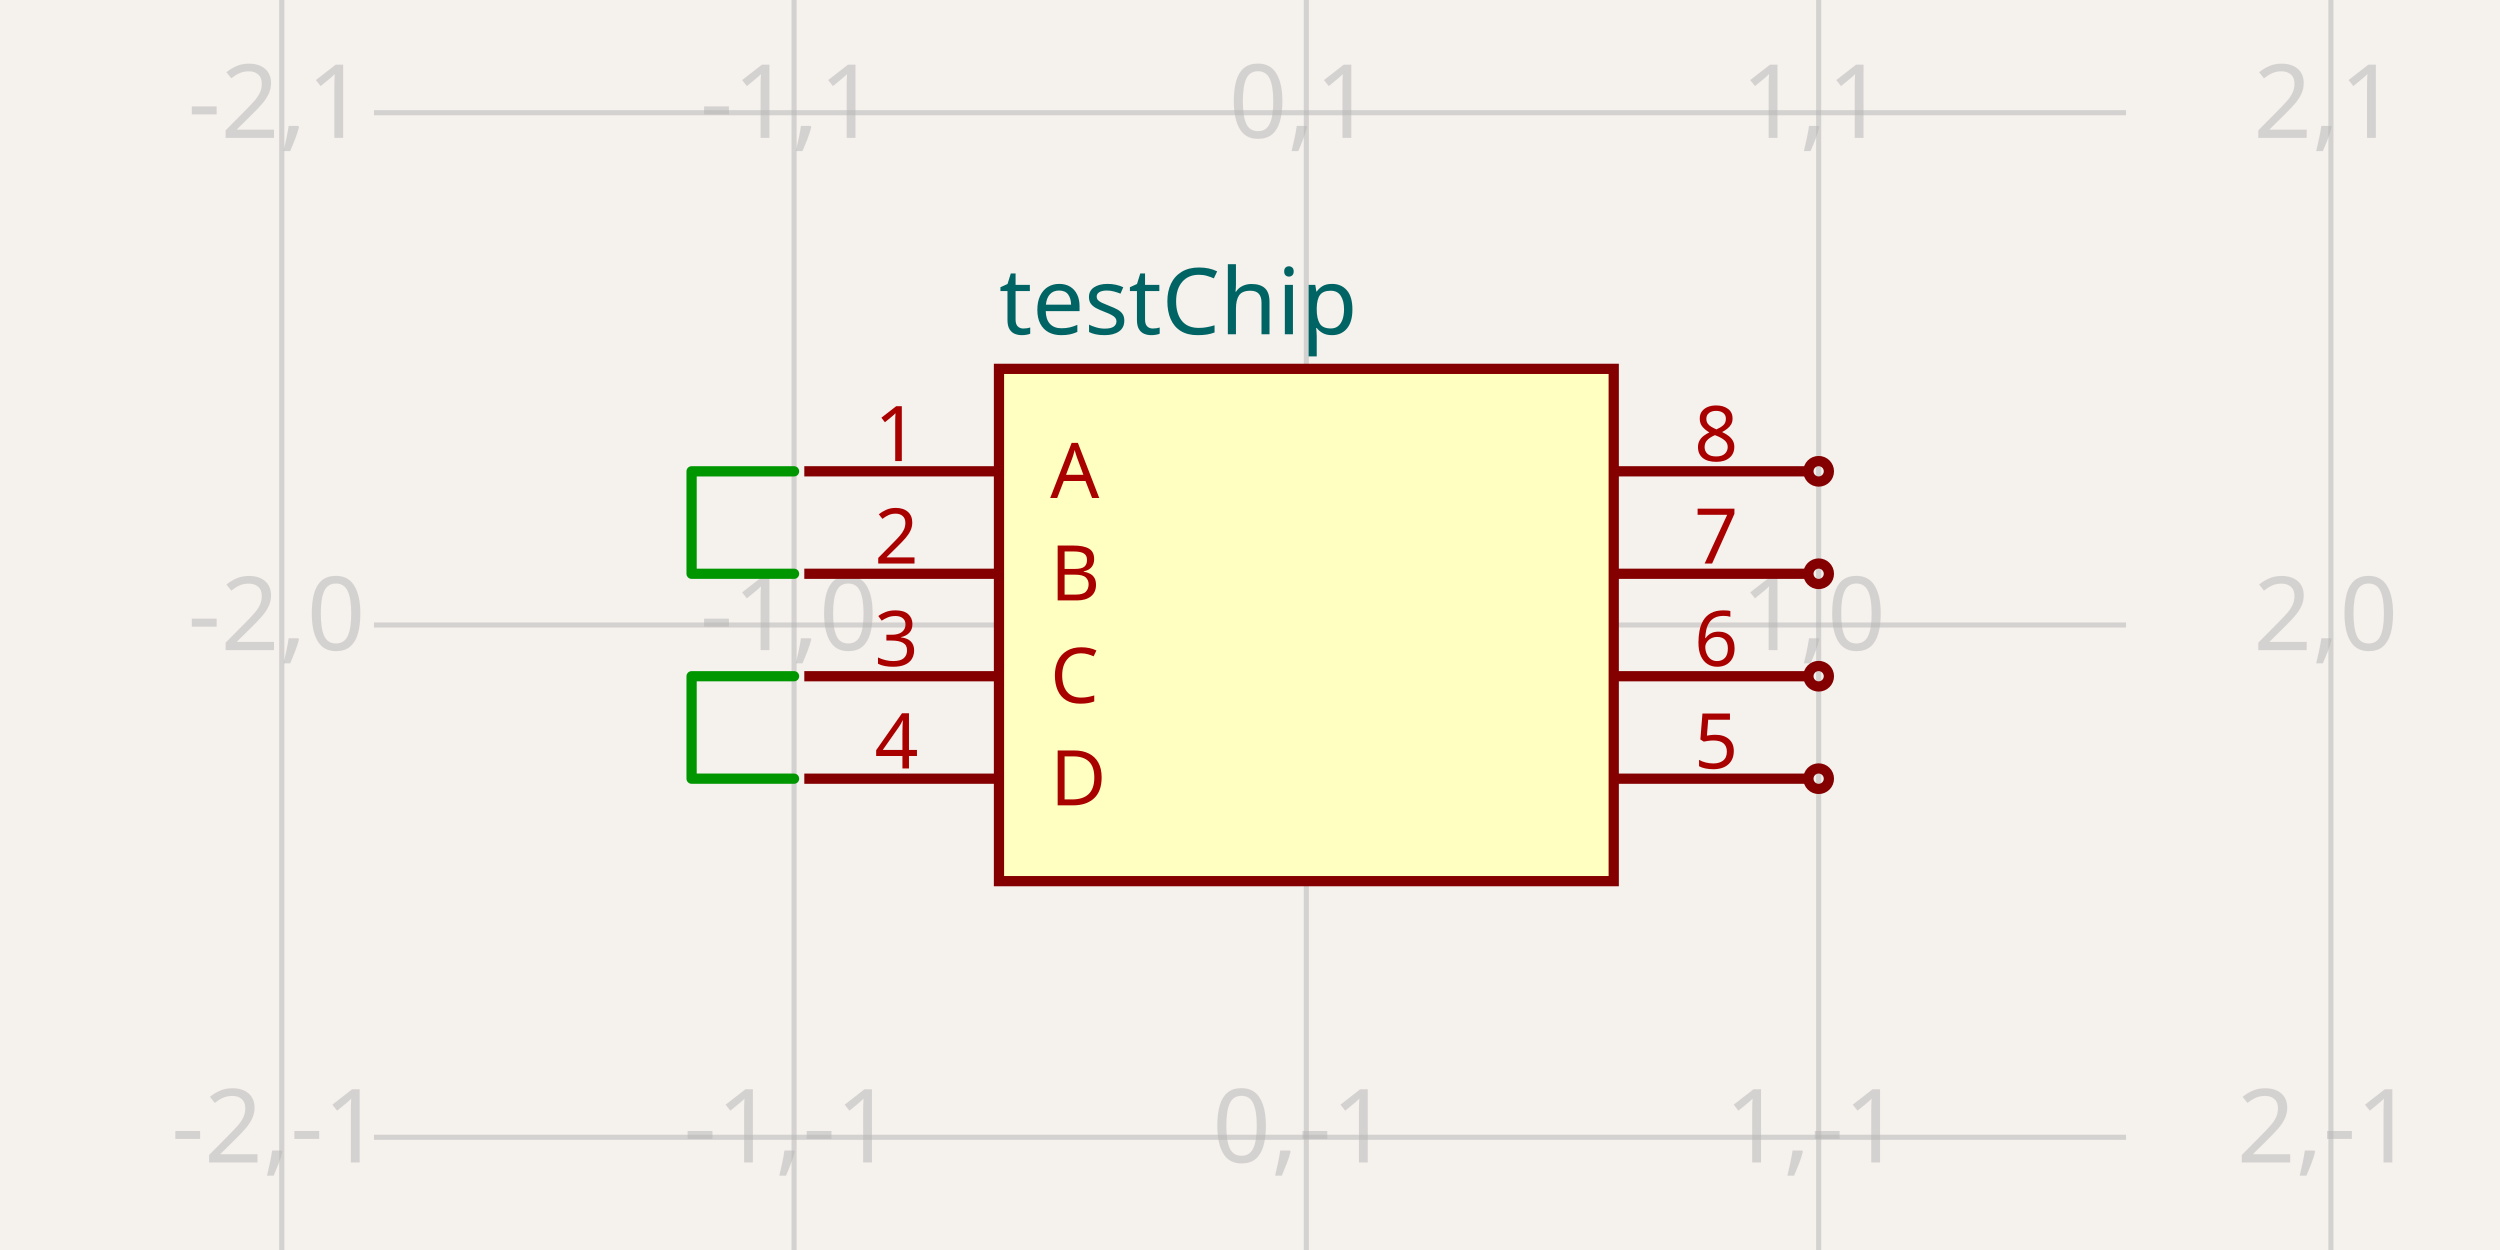
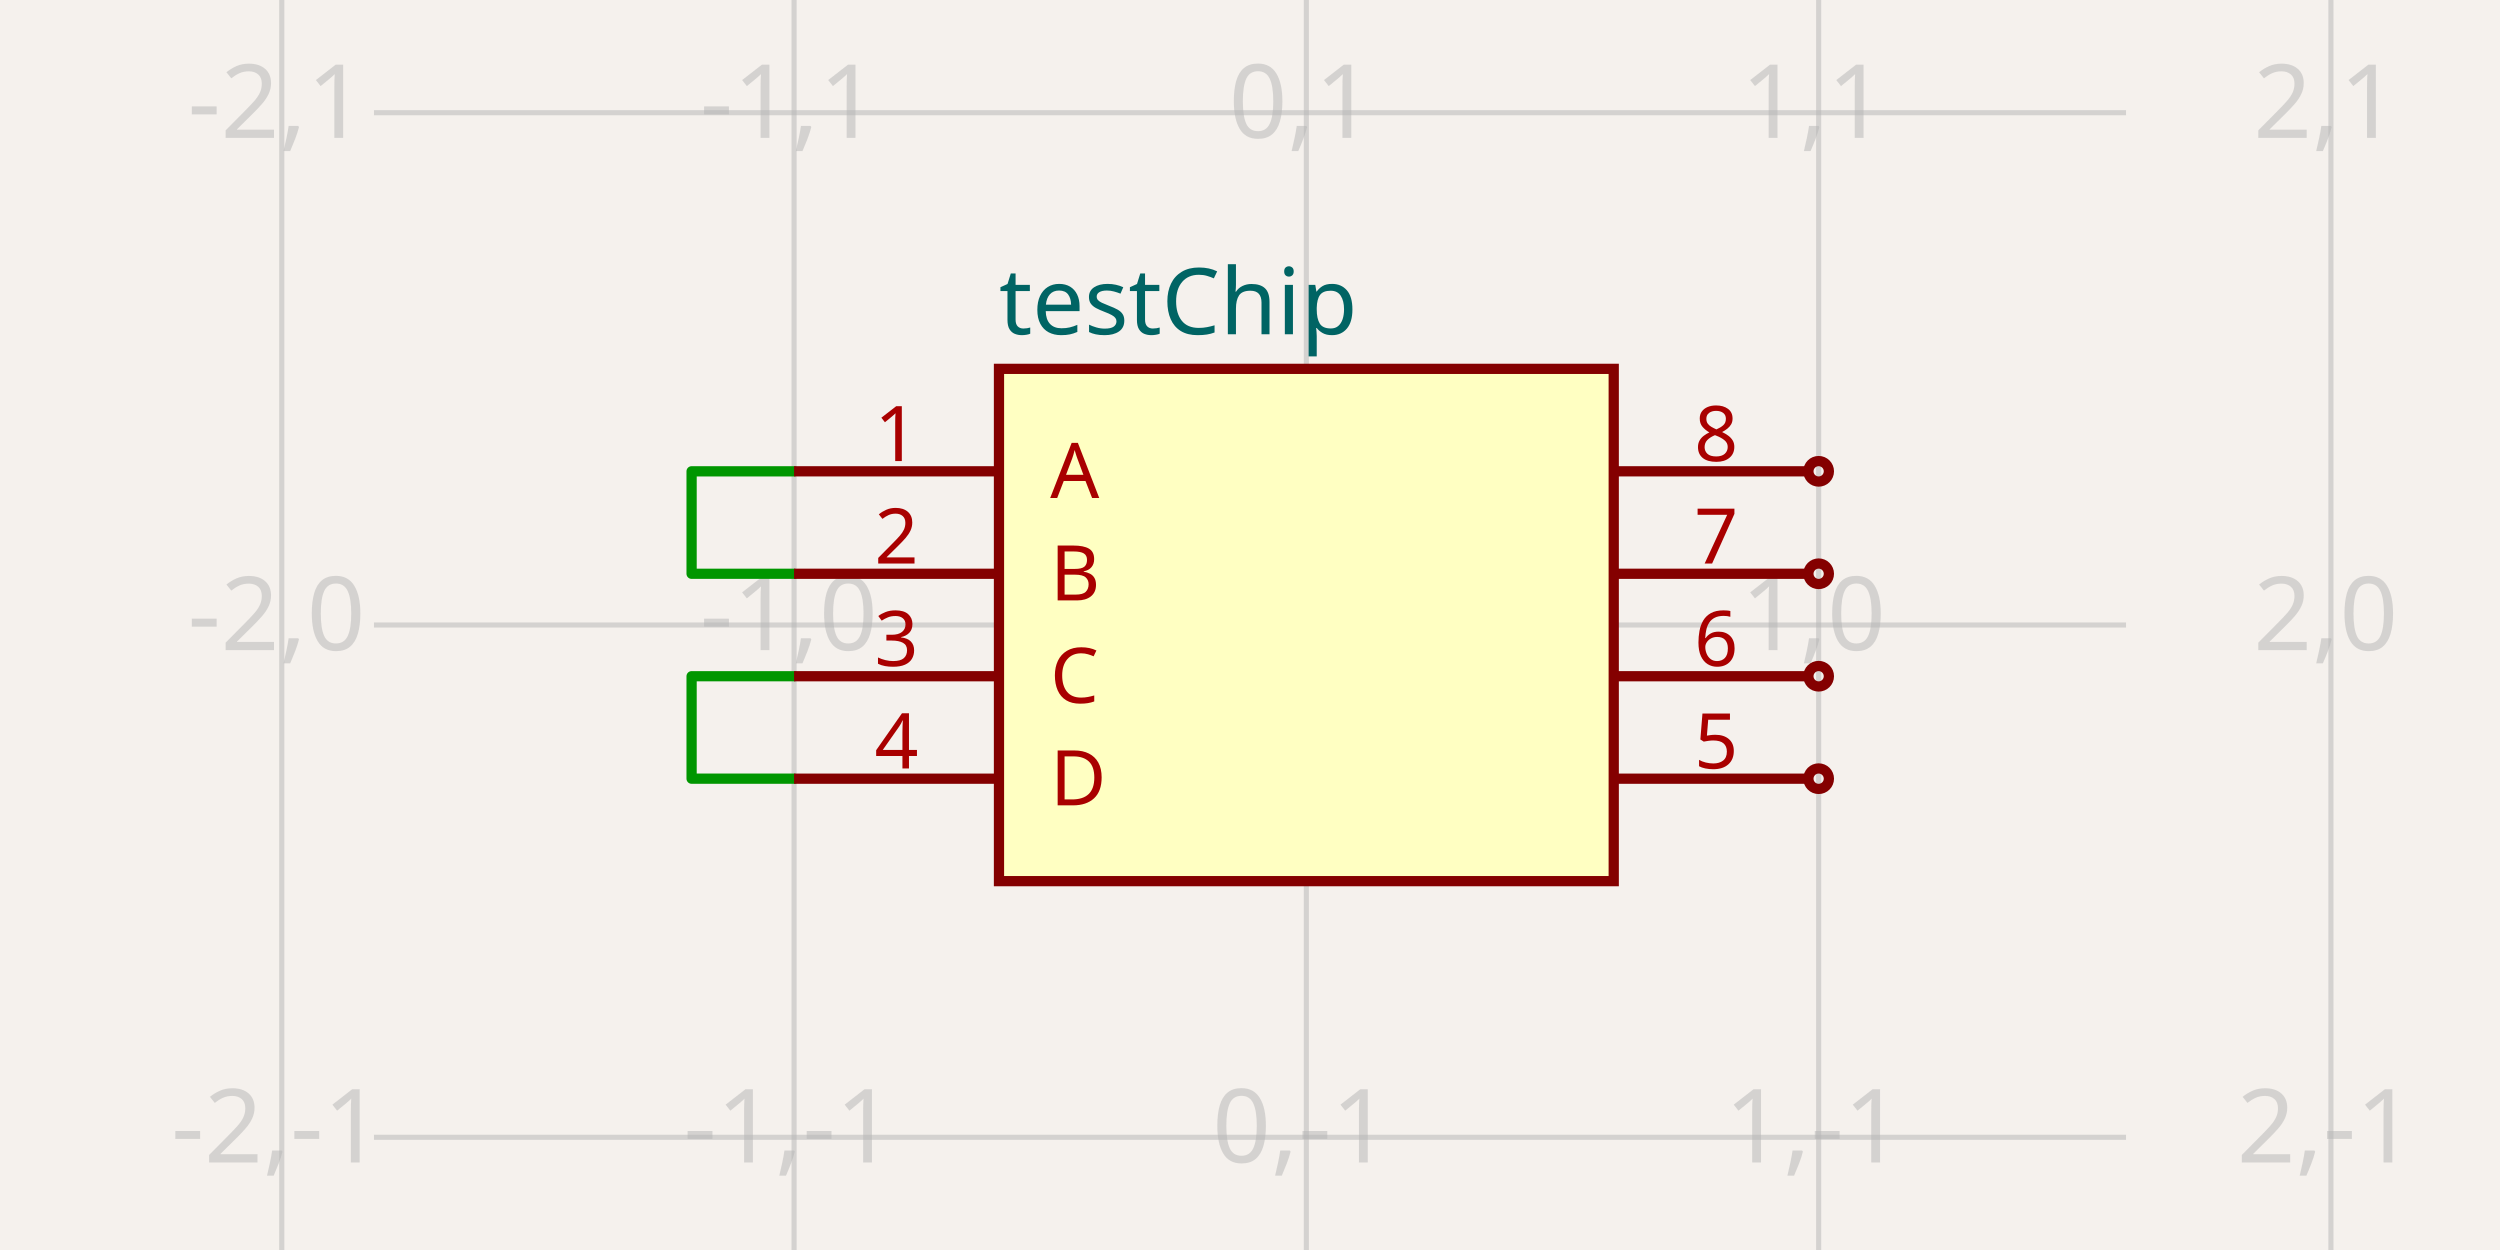
- <svg xmlns="http://www.w3.org/2000/svg" width="1200" height="600" style="background-color: rgb(245, 241, 237)" data-real-to-screen-transform="matrix(245.9016393443,0,0,-245.9016393443,627.0491803279,300)" data-software-used-string="@tscircuit/core@0.0.656">
+ <svg xmlns="http://www.w3.org/2000/svg" width="1200" height="600" style="background-color: rgb(245, 241, 237)" data-real-to-screen-transform="matrix(245.9016393443,0,0,-245.9016393443,627.0491803279,300)" data-software-used-string="@tscircuit/core@0.0.747">
  <style>
              .boundary { fill: rgb(245, 241, 237); }
              .schematic-boundary { fill: none; stroke: #fff; }
              .component { fill: none; stroke: rgb(132, 0, 0); }
              .chip { fill: rgb(255, 255, 194); stroke: rgb(132, 0, 0); }
              .component-pin { fill: none; stroke: rgb(132, 0, 0); }
+               /* Basic per-trace hover fallback */
              .trace:hover {
                filter: invert(1);
              }
              .trace:hover .trace-crossing-outline {
                opacity: 0;
              }
              .trace:hover .trace-junction {
                filter: invert(1);
              }
+               /* Net-hover highlighting: when a trace or its overlays are hovered,
+                  invert color for all traces (base + overlays) sharing the same
+                  subcircuit connectivity key. Also hide crossing outline during hover. */
+               svg:has(:is(g.trace[data-subcircuit-connectivity-map-key="unnamedsubcircuit75140_connectivity_net0"], g.trace-overlays[data-subcircuit-connectivity-map-key="unnamedsubcircuit75140_connectivity_net0"]):hover) :is(g.trace[data-subcircuit-connectivity-map-key="unnamedsubcircuit75140_connectivity_net0"], g.trace-overlays[data-subcircuit-connectivity-map-key="unnamedsubcircuit75140_connectivity_net0"]) { filter: invert(1); }
+ svg:has(:is(g.trace[data-subcircuit-connectivity-map-key="unnamedsubcircuit75140_connectivity_net0"], g.trace-overlays[data-subcircuit-connectivity-map-key="unnamedsubcircuit75140_connectivity_net0"]):hover) g.trace-overlays[data-subcircuit-connectivity-map-key="unnamedsubcircuit75140_connectivity_net0"] .trace-crossing-outline { opacity: 0; }
+ svg:has(:is(g.trace[data-subcircuit-connectivity-map-key="unnamedsubcircuit75140_connectivity_net1"], g.trace-overlays[data-subcircuit-connectivity-map-key="unnamedsubcircuit75140_connectivity_net1"]):hover) :is(g.trace[data-subcircuit-connectivity-map-key="unnamedsubcircuit75140_connectivity_net1"], g.trace-overlays[data-subcircuit-connectivity-map-key="unnamedsubcircuit75140_connectivity_net1"]) { filter: invert(1); }
+ svg:has(:is(g.trace[data-subcircuit-connectivity-map-key="unnamedsubcircuit75140_connectivity_net1"], g.trace-overlays[data-subcircuit-connectivity-map-key="unnamedsubcircuit75140_connectivity_net1"]):hover) g.trace-overlays[data-subcircuit-connectivity-map-key="unnamedsubcircuit75140_connectivity_net1"] .trace-crossing-outline { opacity: 0; }
              .text { font-family: sans-serif; fill: rgb(0, 150, 0); }
              .pin-number { fill: rgb(169, 0, 0); }
              .port-label { fill: rgb(0, 100, 100); }
              .component-name { fill: rgb(0, 100, 100); }
            </style>
  <rect class="boundary" x="0" y="0" width="1200" height="600" />
  <g class="grid">
    <line x1="135.246" y1="600" x2="135.246" y2="-4.5986325858393684e-11" stroke="rgb(181, 181, 181)" stroke-width="2.459" stroke-opacity="0.5" />
    <line x1="381.148" y1="600" x2="381.148" y2="-4.5986325858393684e-11" stroke="rgb(181, 181, 181)" stroke-width="2.459" stroke-opacity="0.5" />
    <line x1="627.049" y1="600" x2="627.049" y2="-4.5986325858393684e-11" stroke="rgb(181, 181, 181)" stroke-width="2.459" stroke-opacity="0.5" />
    <line x1="872.951" y1="600" x2="872.951" y2="-4.5986325858393684e-11" stroke="rgb(181, 181, 181)" stroke-width="2.459" stroke-opacity="0.5" />
    <line x1="1118.852" y1="600" x2="1118.852" y2="-4.5986325858393684e-11" stroke="rgb(181, 181, 181)" stroke-width="2.459" stroke-opacity="0.5" />
    <line x1="179.508" y1="791.803" x2="1020.492" y2="791.803" stroke="rgb(181, 181, 181)" stroke-width="2.459" stroke-opacity="0.5" />
    <line x1="179.508" y1="545.902" x2="1020.492" y2="545.902" stroke="rgb(181, 181, 181)" stroke-width="2.459" stroke-opacity="0.5" />
    <line x1="179.508" y1="300" x2="1020.492" y2="300" stroke="rgb(181, 181, 181)" stroke-width="2.459" stroke-opacity="0.5" />
    <line x1="179.508" y1="54.098" x2="1020.492" y2="54.098" stroke="rgb(181, 181, 181)" stroke-width="2.459" stroke-opacity="0.5" />
    <line x1="179.508" y1="-191.803" x2="1020.492" y2="-191.803" stroke="rgb(181, 181, 181)" stroke-width="2.459" stroke-opacity="0.5" />
    <text x="132.746" y="786.803" fill="rgb(181, 181, 181)" font-size="49.18" fill-opacity="0.5" text-anchor="middle" dominant-baseline="middle" font-family="sans-serif">-2,-2</text>
    <text x="132.746" y="540.902" fill="rgb(181, 181, 181)" font-size="49.18" fill-opacity="0.5" text-anchor="middle" dominant-baseline="middle" font-family="sans-serif">-2,-1</text>
    <text x="132.746" y="295" fill="rgb(181, 181, 181)" font-size="49.18" fill-opacity="0.5" text-anchor="middle" dominant-baseline="middle" font-family="sans-serif">-2,0</text>
    <text x="132.746" y="49.098" fill="rgb(181, 181, 181)" font-size="49.18" fill-opacity="0.5" text-anchor="middle" dominant-baseline="middle" font-family="sans-serif">-2,1</text>
    <text x="132.746" y="-196.803" fill="rgb(181, 181, 181)" font-size="49.18" fill-opacity="0.5" text-anchor="middle" dominant-baseline="middle" font-family="sans-serif">-2,2</text>
    <text x="378.648" y="786.803" fill="rgb(181, 181, 181)" font-size="49.18" fill-opacity="0.5" text-anchor="middle" dominant-baseline="middle" font-family="sans-serif">-1,-2</text>
    <text x="378.648" y="540.902" fill="rgb(181, 181, 181)" font-size="49.18" fill-opacity="0.5" text-anchor="middle" dominant-baseline="middle" font-family="sans-serif">-1,-1</text>
    <text x="378.648" y="295" fill="rgb(181, 181, 181)" font-size="49.18" fill-opacity="0.5" text-anchor="middle" dominant-baseline="middle" font-family="sans-serif">-1,0</text>
    <text x="378.648" y="49.098" fill="rgb(181, 181, 181)" font-size="49.18" fill-opacity="0.5" text-anchor="middle" dominant-baseline="middle" font-family="sans-serif">-1,1</text>
    <text x="378.648" y="-196.803" fill="rgb(181, 181, 181)" font-size="49.18" fill-opacity="0.5" text-anchor="middle" dominant-baseline="middle" font-family="sans-serif">-1,2</text>
    <text x="624.549" y="786.803" fill="rgb(181, 181, 181)" font-size="49.18" fill-opacity="0.5" text-anchor="middle" dominant-baseline="middle" font-family="sans-serif">0,-2</text>
    <text x="624.549" y="540.902" fill="rgb(181, 181, 181)" font-size="49.18" fill-opacity="0.5" text-anchor="middle" dominant-baseline="middle" font-family="sans-serif">0,-1</text>
    <text x="624.549" y="295" fill="rgb(181, 181, 181)" font-size="49.18" fill-opacity="0.5" text-anchor="middle" dominant-baseline="middle" font-family="sans-serif">0,0</text>
    <text x="624.549" y="49.098" fill="rgb(181, 181, 181)" font-size="49.18" fill-opacity="0.5" text-anchor="middle" dominant-baseline="middle" font-family="sans-serif">0,1</text>
    <text x="624.549" y="-196.803" fill="rgb(181, 181, 181)" font-size="49.18" fill-opacity="0.5" text-anchor="middle" dominant-baseline="middle" font-family="sans-serif">0,2</text>
    <text x="870.451" y="786.803" fill="rgb(181, 181, 181)" font-size="49.18" fill-opacity="0.5" text-anchor="middle" dominant-baseline="middle" font-family="sans-serif">1,-2</text>
    <text x="870.451" y="540.902" fill="rgb(181, 181, 181)" font-size="49.18" fill-opacity="0.5" text-anchor="middle" dominant-baseline="middle" font-family="sans-serif">1,-1</text>
    <text x="870.451" y="295" fill="rgb(181, 181, 181)" font-size="49.18" fill-opacity="0.5" text-anchor="middle" dominant-baseline="middle" font-family="sans-serif">1,0</text>
    <text x="870.451" y="49.098" fill="rgb(181, 181, 181)" font-size="49.18" fill-opacity="0.5" text-anchor="middle" dominant-baseline="middle" font-family="sans-serif">1,1</text>
    <text x="870.451" y="-196.803" fill="rgb(181, 181, 181)" font-size="49.18" fill-opacity="0.5" text-anchor="middle" dominant-baseline="middle" font-family="sans-serif">1,2</text>
    <text x="1116.352" y="786.803" fill="rgb(181, 181, 181)" font-size="49.18" fill-opacity="0.5" text-anchor="middle" dominant-baseline="middle" font-family="sans-serif">2,-2</text>
    <text x="1116.352" y="540.902" fill="rgb(181, 181, 181)" font-size="49.18" fill-opacity="0.5" text-anchor="middle" dominant-baseline="middle" font-family="sans-serif">2,-1</text>
    <text x="1116.352" y="295" fill="rgb(181, 181, 181)" font-size="49.18" fill-opacity="0.5" text-anchor="middle" dominant-baseline="middle" font-family="sans-serif">2,0</text>
    <text x="1116.352" y="49.098" fill="rgb(181, 181, 181)" font-size="49.18" fill-opacity="0.5" text-anchor="middle" dominant-baseline="middle" font-family="sans-serif">2,1</text>
    <text x="1116.352" y="-196.803" fill="rgb(181, 181, 181)" font-size="49.18" fill-opacity="0.5" text-anchor="middle" dominant-baseline="middle" font-family="sans-serif">2,2</text>
  </g>
+   <g class="trace" data-layer="base" data-circuit-json-type="schematic_trace" data-schematic-trace-id="schematic_trace_0" data-subcircuit-connectivity-map-key="unnamedsubcircuit75140_connectivity_net0">
+     <path d="M 381.148 226.23 L 331.967 226.23 L 331.967 275.41 L 381.148 275.41" class="trace-invisible-hover-outline" stroke="rgb(0, 150, 0)" fill="none" stroke-width="39.344px" stroke-linecap="round" opacity="0" stroke-linejoin="round" />
+     <path d="M 381.148 226.23 L 331.967 226.23 L 331.967 275.41 L 381.148 275.41" stroke="rgb(0, 150, 0)" fill="none" stroke-width="4.918px" stroke-linecap="round" stroke-linejoin="round" />
+   </g>
+   <g class="trace" data-layer="base" data-circuit-json-type="schematic_trace" data-schematic-trace-id="schematic_trace_1" data-subcircuit-connectivity-map-key="unnamedsubcircuit75140_connectivity_net1">
+     <path d="M 381.148 324.59 L 331.967 324.59 L 331.967 373.77 L 381.148 373.77" class="trace-invisible-hover-outline" stroke="rgb(0, 150, 0)" fill="none" stroke-width="39.344px" stroke-linecap="round" opacity="0" stroke-linejoin="round" />
+     <path d="M 381.148 324.59 L 331.967 324.59 L 331.967 373.77 L 381.148 373.77" stroke="rgb(0, 150, 0)" fill="none" stroke-width="4.918px" stroke-linecap="round" stroke-linejoin="round" />
+   </g>
+   <g class="trace-overlays" data-layer="overlay" data-circuit-json-type="schematic_trace" data-schematic-trace-id="schematic_trace_0" data-subcircuit-connectivity-map-key="unnamedsubcircuit75140_connectivity_net0" />
+   <g class="trace-overlays" data-layer="overlay" data-circuit-json-type="schematic_trace" data-schematic-trace-id="schematic_trace_1" data-subcircuit-connectivity-map-key="unnamedsubcircuit75140_connectivity_net1" />
  <g data-circuit-json-type="schematic_component" data-schematic-component-id="schematic_component_0">
    <rect class="component chip" x="479.508" y="177.049" width="295.082" height="245.902" stroke-width="4.918px" fill="rgb(255, 255, 194)" stroke="rgb(132, 0, 0)" />
    <rect class="component-overlay" x="479.508" y="177.049" width="295.082" height="245.902" fill="transparent" />
    <text x="479.508" y="454.918" fill="#006464" text-anchor="start" dominant-baseline="middle" font-family="sans-serif" font-size="44.262px" transform="rotate(0, 479.5082, 454.918)" />
    <text x="479.508" y="145.082" fill="#006464" text-anchor="start" dominant-baseline="middle" font-family="sans-serif" font-size="44.262px" transform="rotate(0, 479.5082, 145.082)">testChip</text>
-     <line class="component-pin" x1="386.066" y1="226.23" x2="479.508" y2="226.23" stroke-width="4.918px" />
+     <line class="component-pin" x1="479.508" y1="226.23" x2="381.148" y2="226.23" stroke-width="4.918px" />
    <g data-schematic-port-id="source_port_0">
      <rect x="376.23" y="221.311" width="9.836" height="9.836" opacity="0" />
    </g>
    <text class="pin-number" x="430.328" y="221.311" style="font-family: sans-serif;" fill="rgb(169, 0, 0)" text-anchor="middle" dominant-baseline="auto" font-size="36.885px" transform="">1</text>
    <text class="pin-number" x="504.098" y="226.23" style="font-family: sans-serif;" fill="rgb(169, 0, 0)" text-anchor="start" dominant-baseline="middle" font-size="36.885px" transform="">A</text>
-     <line class="component-pin" x1="386.066" y1="275.41" x2="479.508" y2="275.41" stroke-width="4.918px" />
+     <line class="component-pin" x1="479.508" y1="275.41" x2="381.148" y2="275.41" stroke-width="4.918px" />
    <g data-schematic-port-id="source_port_1">
      <rect x="376.23" y="270.492" width="9.836" height="9.836" opacity="0" />
    </g>
    <text class="pin-number" x="430.328" y="270.492" style="font-family: sans-serif;" fill="rgb(169, 0, 0)" text-anchor="middle" dominant-baseline="auto" font-size="36.885px" transform="">2</text>
    <text class="pin-number" x="504.098" y="275.41" style="font-family: sans-serif;" fill="rgb(169, 0, 0)" text-anchor="start" dominant-baseline="middle" font-size="36.885px" transform="">B</text>
-     <line class="component-pin" x1="386.066" y1="324.59" x2="479.508" y2="324.59" stroke-width="4.918px" />
+     <line class="component-pin" x1="479.508" y1="324.59" x2="381.148" y2="324.59" stroke-width="4.918px" />
    <g data-schematic-port-id="source_port_2">
      <rect x="376.23" y="319.672" width="9.836" height="9.836" opacity="0" />
    </g>
    <text class="pin-number" x="430.328" y="319.672" style="font-family: sans-serif;" fill="rgb(169, 0, 0)" text-anchor="middle" dominant-baseline="auto" font-size="36.885px" transform="">3</text>
    <text class="pin-number" x="504.098" y="324.59" style="font-family: sans-serif;" fill="rgb(169, 0, 0)" text-anchor="start" dominant-baseline="middle" font-size="36.885px" transform="">C</text>
-     <line class="component-pin" x1="386.066" y1="373.77" x2="479.508" y2="373.77" stroke-width="4.918px" />
+     <line class="component-pin" x1="479.508" y1="373.77" x2="381.148" y2="373.77" stroke-width="4.918px" />
    <g data-schematic-port-id="source_port_3">
      <rect x="376.23" y="368.852" width="9.836" height="9.836" opacity="0" />
    </g>
    <text class="pin-number" x="430.328" y="368.852" style="font-family: sans-serif;" fill="rgb(169, 0, 0)" text-anchor="middle" dominant-baseline="auto" font-size="36.885px" transform="">4</text>
    <text class="pin-number" x="504.098" y="373.77" style="font-family: sans-serif;" fill="rgb(169, 0, 0)" text-anchor="start" dominant-baseline="middle" font-size="36.885px" transform="">D</text>
-     <line class="component-pin" x1="868.033" y1="373.77" x2="774.59" y2="373.77" stroke-width="4.918px" />
+     <line class="component-pin" x1="774.59" y1="373.77" x2="868.033" y2="373.77" stroke-width="4.918px" />
    <g data-schematic-port-id="source_port_4">
      <circle class="component-pin" cx="872.951" cy="373.77" r="4.918" stroke-width="4.918px" />
      <rect x="868.033" y="368.852" width="9.836" height="9.836" opacity="0" />
    </g>
    <text class="pin-number" x="823.77" y="368.852" style="font-family: sans-serif;" fill="rgb(169, 0, 0)" text-anchor="middle" dominant-baseline="auto" font-size="36.885px" transform="">5</text>
-     <line class="component-pin" x1="868.033" y1="324.59" x2="774.59" y2="324.59" stroke-width="4.918px" />
+     <line class="component-pin" x1="774.59" y1="324.59" x2="868.033" y2="324.59" stroke-width="4.918px" />
    <g data-schematic-port-id="source_port_5">
      <circle class="component-pin" cx="872.951" cy="324.59" r="4.918" stroke-width="4.918px" />
      <rect x="868.033" y="319.672" width="9.836" height="9.836" opacity="0" />
    </g>
    <text class="pin-number" x="823.77" y="319.672" style="font-family: sans-serif;" fill="rgb(169, 0, 0)" text-anchor="middle" dominant-baseline="auto" font-size="36.885px" transform="">6</text>
-     <line class="component-pin" x1="868.033" y1="275.41" x2="774.59" y2="275.41" stroke-width="4.918px" />
+     <line class="component-pin" x1="774.59" y1="275.41" x2="868.033" y2="275.41" stroke-width="4.918px" />
    <g data-schematic-port-id="source_port_6">
      <circle class="component-pin" cx="872.951" cy="275.41" r="4.918" stroke-width="4.918px" />
      <rect x="868.033" y="270.492" width="9.836" height="9.836" opacity="0" />
    </g>
    <text class="pin-number" x="823.77" y="270.492" style="font-family: sans-serif;" fill="rgb(169, 0, 0)" text-anchor="middle" dominant-baseline="auto" font-size="36.885px" transform="">7</text>
-     <line class="component-pin" x1="868.033" y1="226.23" x2="774.59" y2="226.23" stroke-width="4.918px" />
+     <line class="component-pin" x1="774.59" y1="226.23" x2="868.033" y2="226.23" stroke-width="4.918px" />
    <g data-schematic-port-id="source_port_7">
      <circle class="component-pin" cx="872.951" cy="226.23" r="4.918" stroke-width="4.918px" />
      <rect x="868.033" y="221.311" width="9.836" height="9.836" opacity="0" />
    </g>
    <text class="pin-number" x="823.77" y="221.311" style="font-family: sans-serif;" fill="rgb(169, 0, 0)" text-anchor="middle" dominant-baseline="auto" font-size="36.885px" transform="">8</text>
-   </g>
-   <g class="trace" data-circuit-json-type="schematic_trace" data-schematic-trace-id="schematic_trace_0">
-     <path d="M 381.148 226.23 L 331.967 226.23 L 331.967 275.41 L 381.148 275.41" class="trace-invisible-hover-outline" stroke="rgb(0, 150, 0)" fill="none" stroke-width="39.344px" stroke-linecap="round" opacity="0" stroke-linejoin="round" />
-     <path d="M 381.148 226.23 L 331.967 226.23 L 331.967 275.41 L 381.148 275.41" stroke="rgb(0, 150, 0)" fill="none" stroke-width="4.918px" stroke-linecap="round" stroke-linejoin="round" />
-   </g>
-   <g class="trace" data-circuit-json-type="schematic_trace" data-schematic-trace-id="schematic_trace_1">
-     <path d="M 381.148 324.59 L 331.967 324.59 L 331.967 373.77 L 381.148 373.77" class="trace-invisible-hover-outline" stroke="rgb(0, 150, 0)" fill="none" stroke-width="39.344px" stroke-linecap="round" opacity="0" stroke-linejoin="round" />
-     <path d="M 381.148 324.59 L 331.967 324.59 L 331.967 373.77 L 381.148 373.77" stroke="rgb(0, 150, 0)" fill="none" stroke-width="4.918px" stroke-linecap="round" stroke-linejoin="round" />
  </g>
  <g class="schematic-port-hover" data-schematic-port-id="source_port_0">
    <circle cx="381.148" cy="226.23" r="9.836" fill="red" opacity="0" />
  </g>
  <g class="schematic-port-hover" data-schematic-port-id="source_port_1">
    <circle cx="381.148" cy="275.41" r="9.836" fill="red" opacity="0" />
  </g>
  <g class="schematic-port-hover" data-schematic-port-id="source_port_2">
    <circle cx="381.148" cy="324.59" r="9.836" fill="red" opacity="0" />
  </g>
  <g class="schematic-port-hover" data-schematic-port-id="source_port_3">
    <circle cx="381.148" cy="373.77" r="9.836" fill="red" opacity="0" />
  </g>
  <g class="schematic-port-hover" data-schematic-port-id="source_port_4">
    <circle cx="872.951" cy="373.77" r="9.836" fill="red" opacity="0" />
  </g>
  <g class="schematic-port-hover" data-schematic-port-id="source_port_5">
    <circle cx="872.951" cy="324.59" r="9.836" fill="red" opacity="0" />
  </g>
  <g class="schematic-port-hover" data-schematic-port-id="source_port_6">
    <circle cx="872.951" cy="275.41" r="9.836" fill="red" opacity="0" />
  </g>
  <g class="schematic-port-hover" data-schematic-port-id="source_port_7">
    <circle cx="872.951" cy="226.23" r="9.836" fill="red" opacity="0" />
  </g>
</svg>
